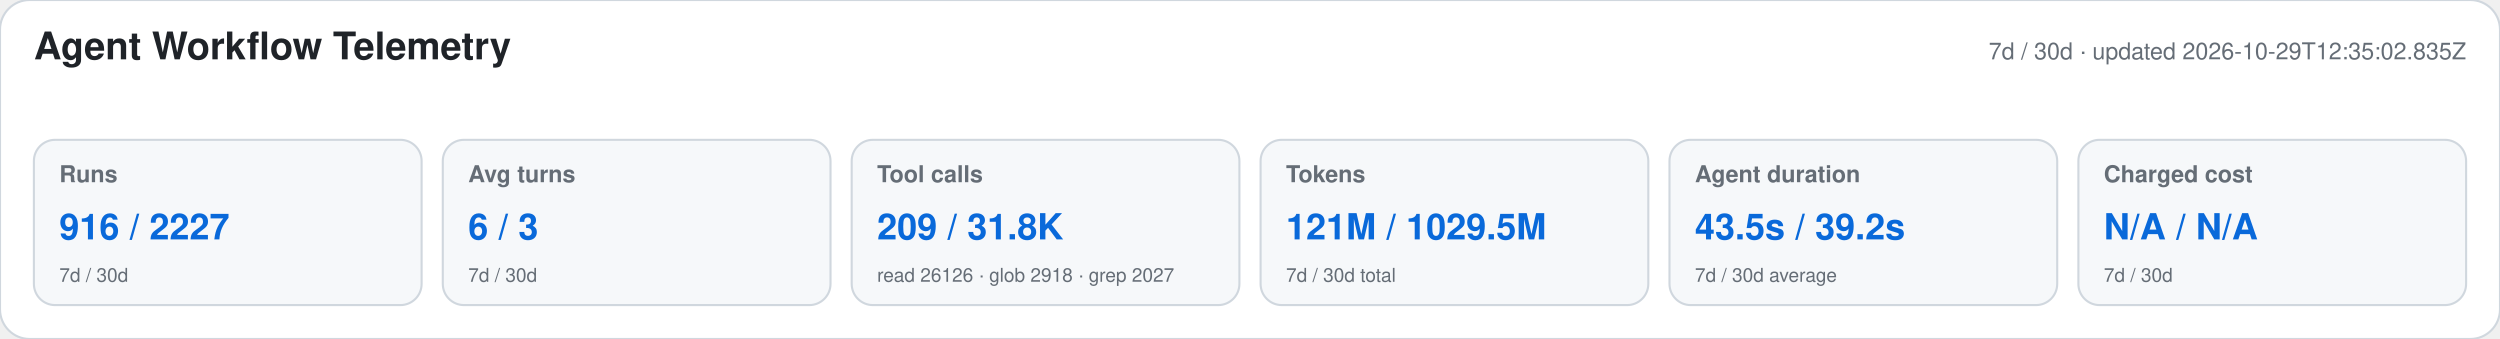
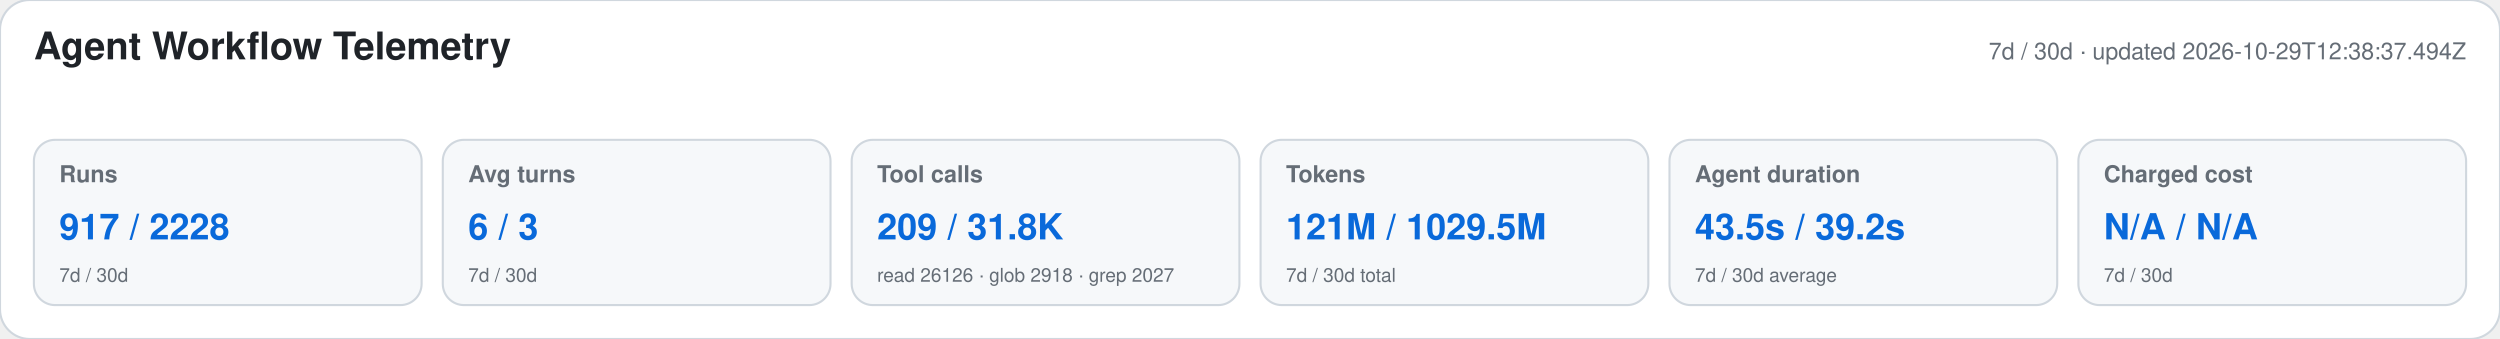
<svg xmlns="http://www.w3.org/2000/svg" width="1180" height="160" viewBox="0 0 1180 160" role="img" aria-labelledby="title desc">
  <style>text{font-family:-apple-system,BlinkMacSystemFont,"Segoe UI",Helvetica,Arial,sans-serif}.heading{font-size:18px;font-weight:650;fill:#1f2328}.meta,.label,.secondary{fill:#656d76}.meta,.label{font-size:11px}.label{font-weight:600}.primary{font-size:17px;font-weight:700;fill:#0969da}.secondary{font-size:9px}</style>
  <rect width="1180" height="160" rx="14" fill="#ffffff" stroke="#d0d7de" />
  <text x="16" y="28" class="heading">Agent Workflow Telemetry</text>
-   <text x="1164" y="28" text-anchor="end" class="meta">7d / 30d · updated 2026-10-29T12:35:02.835Z</text>
+   <text x="1164" y="28" text-anchor="end" class="meta">7d / 30d · updated 2026-10-29T12:38:37.494Z</text>
  <g>
    <rect x="16" y="66" width="183" height="78" rx="10" fill="#f6f8fa" stroke="#d0d7de" />
    <text x="28" y="86" class="label">Runs</text>
-     <text x="28" y="113" class="primary">916 / 2227</text>
+     <text x="28" y="113" class="primary">917 / 2228</text>
    <text x="28" y="133" class="secondary">7d / 30d</text>
  </g>
  <g>
    <rect x="209" y="66" width="183" height="78" rx="10" fill="#f6f8fa" stroke="#d0d7de" />
    <text x="221" y="86" class="label">Avg turns</text>
    <text x="221" y="113" class="primary">6 / 3</text>
    <text x="221" y="133" class="secondary">7d / 30d</text>
  </g>
  <g>
    <rect x="402" y="66" width="183" height="78" rx="10" fill="#f6f8fa" stroke="#d0d7de" />
    <text x="414" y="86" class="label">Tool calls</text>
    <text x="414" y="113" class="primary">209 / 31.8K</text>
    <text x="414" y="133" class="secondary">read 26126 · glob 2918 · grep 2027</text>
  </g>
  <g>
    <rect x="595" y="66" width="183" height="78" rx="10" fill="#f6f8fa" stroke="#d0d7de" />
    <text x="607" y="86" class="label">Tokens</text>
    <text x="607" y="113" class="primary">121M / 1029.5M</text>
    <text x="607" y="133" class="secondary">7d / 30d total</text>
  </g>
  <g>
    <rect x="788" y="66" width="183" height="78" rx="10" fill="#f6f8fa" stroke="#d0d7de" />
    <text x="800" y="86" class="label">Agent duration</text>
    <text x="800" y="113" class="primary">43.5s / 39.2s</text>
    <text x="800" y="133" class="secondary">7d / 30d average</text>
  </g>
  <g>
    <rect x="981" y="66" width="183" height="78" rx="10" fill="#f6f8fa" stroke="#d0d7de" />
    <text x="993" y="86" class="label">Charged cost</text>
    <text x="993" y="113" class="primary">N/A / N/A</text>
    <text x="993" y="133" class="secondary">7d / 30d</text>
  </g>
</svg>
